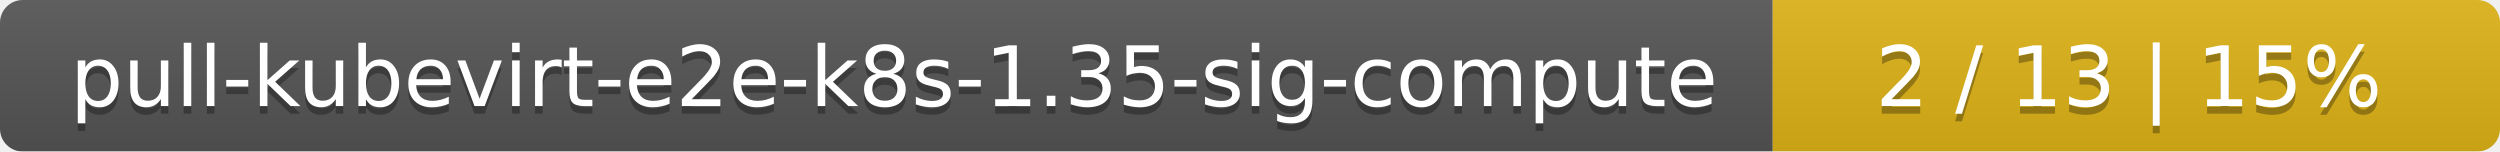
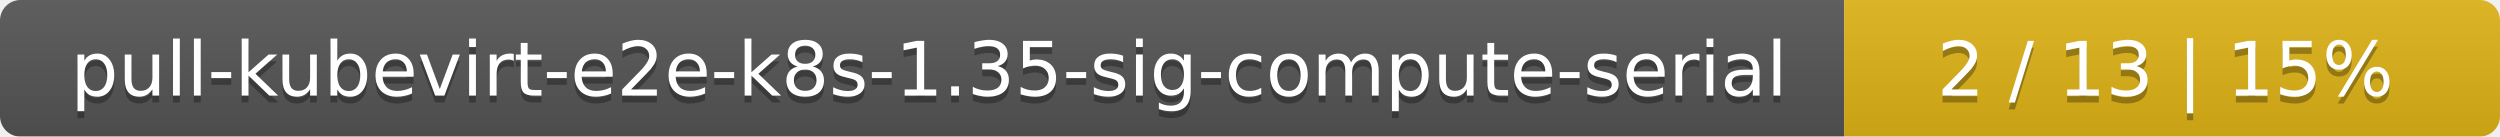
- <svg xmlns="http://www.w3.org/2000/svg" width="330" height="20">
+ <svg xmlns="http://www.w3.org/2000/svg" width="366" height="20">
  <linearGradient id="smooth" x2="0" y2="100%">
    <stop offset="0" stop-color="#bbb" stop-opacity=".1" />
    <stop offset="1" stop-opacity=".1" />
  </linearGradient>
  <mask id="round">
-     <rect width="330" height="20" rx="3" fill="#fff" />
+     <rect width="366" height="20" rx="3" fill="#fff" />
  </mask>
  <g mask="url(#round)">
-     <rect width="234" height="20" fill="#555" />
-     <rect x="234" width="96" height="20" fill="#dfb317" />
-     <rect width="330" height="20" fill="url(#smooth)" />
+     <rect width="270" height="20" fill="#555" />
+     <rect x="270" width="96" height="20" fill="#dfb317" />
+     <rect width="366" height="20" fill="url(#smooth)" />
  </g>
  <g fill="#fff" text-anchor="middle" font-family="DejaVu Sans,Verdana,Geneva,sans-serif" font-size="11">
-     <text x="118" y="15" fill="#010101" fill-opacity=".3">pull-kubevirt-e2e-k8s-1.35-sig-compute</text>
-     <text x="118" y="14">pull-kubevirt-e2e-k8s-1.35-sig-compute</text>
-     <text x="281" y="15" fill="#010101" fill-opacity=".3">2 / 13    |    15%</text>
-     <text x="281" y="14">2 / 13    |    15%</text>
+     <text x="136" y="15" fill="#010101" fill-opacity=".3">pull-kubevirt-e2e-k8s-1.35-sig-compute-serial</text>
+     <text x="136" y="14">pull-kubevirt-e2e-k8s-1.35-sig-compute-serial</text>
+     <text x="317" y="15" fill="#010101" fill-opacity=".3">2 / 13    |    15%</text>
+     <text x="317" y="14">2 / 13    |    15%</text>
  </g>
</svg>
